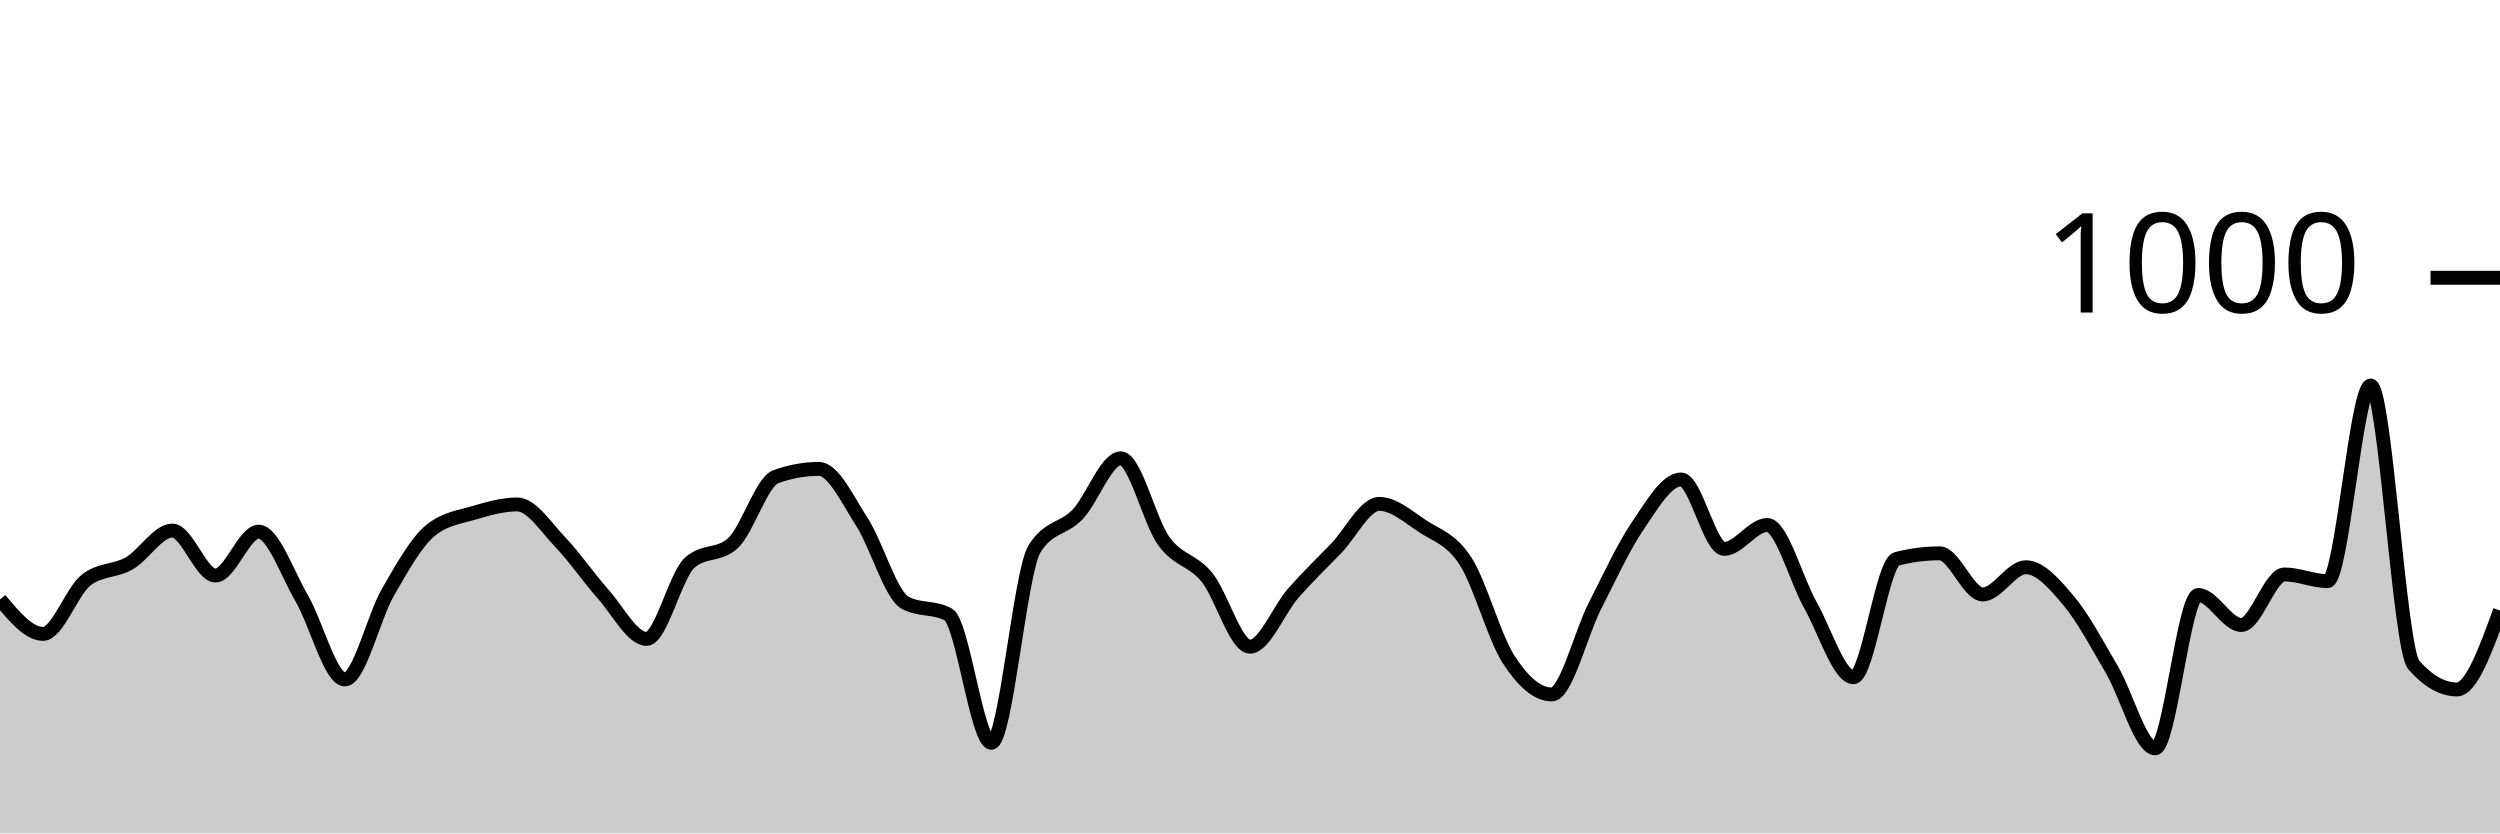
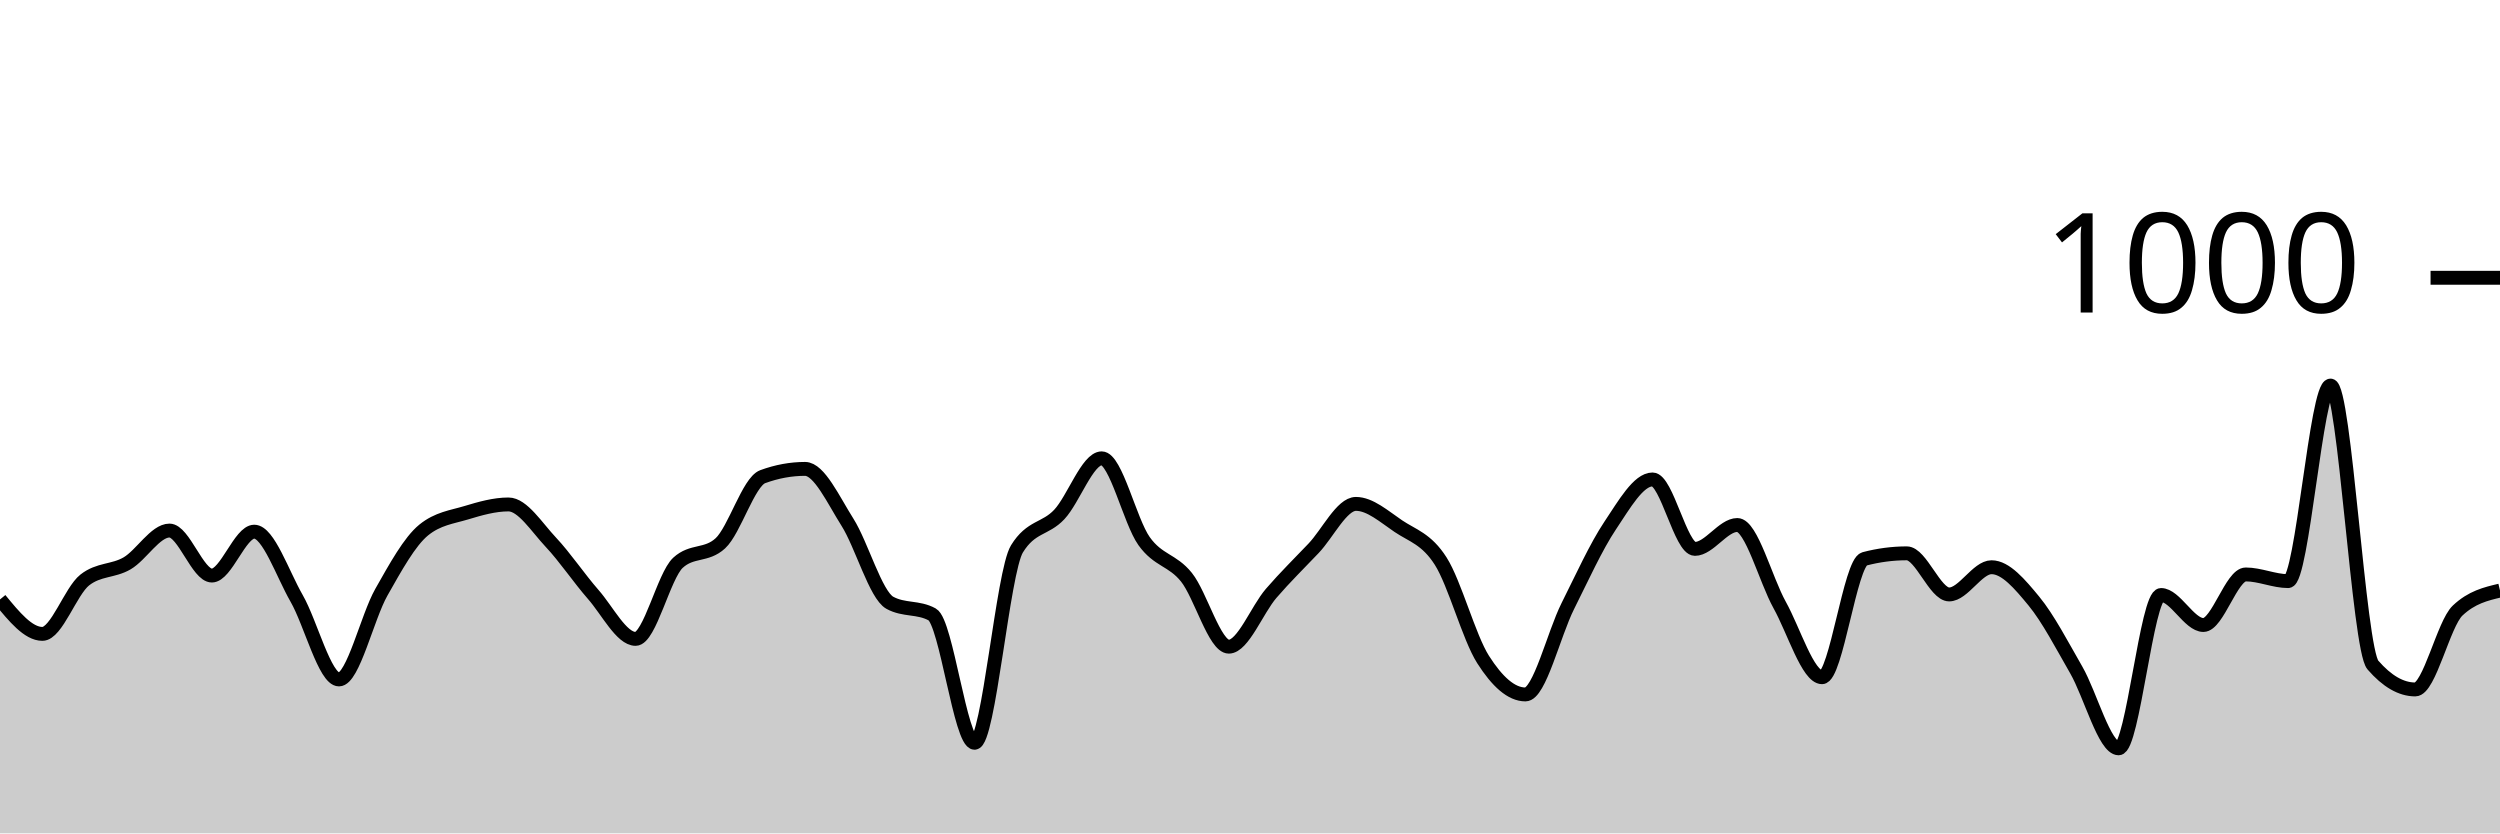
<svg xmlns="http://www.w3.org/2000/svg" viewBox="0 0 180 60">
  <g transform="translate(0,20)">
-     <path class="area" fill="rgba(0, 0, 0, 0.2)" d="M0,23.16C1.034,24.4,2.069,25.64,3.103,25.64C4.138,25.64,5.172,22.56,6.207,21.76C7.241,20.96,8.276,21.153,9.31,20.56C10.345,19.967,11.379,18.2,12.414,18.2C13.448,18.2,14.483,21.44,15.517,21.44C16.552,21.44,17.586,18.28,18.621,18.28C19.655,18.28,20.69,21.307,21.724,23.08C22.759,24.853,23.793,28.92,24.828,28.92C25.862,28.92,26.897,24.433,27.931,22.64C28.966,20.847,30,18.987,31.034,18.16C32.069,17.333,33.103,17.227,34.138,16.92C35.172,16.613,36.207,16.32,37.241,16.32C38.276,16.32,39.31,17.96,40.345,19.04C41.379,20.12,42.414,21.64,43.448,22.8C44.483,23.96,45.517,26,46.552,26C47.586,26,48.621,21.453,49.655,20.52C50.69,19.587,51.724,20.053,52.759,19.12C53.793,18.187,54.828,14.693,55.862,14.32C56.897,13.947,57.931,13.76,58.966,13.76C60,13.76,61.034,15.993,62.069,17.6C63.103,19.207,64.138,22.84,65.172,23.4C66.207,23.96,67.241,23.68,68.276,24.24C69.31,24.8,70.345,33.48,71.379,33.48C72.414,33.48,73.448,21.173,74.483,19.52C75.517,17.867,76.552,18.127,77.586,17.04C78.621,15.953,79.655,13,80.69,13C81.724,13,82.759,17.533,83.793,18.96C84.828,20.387,85.862,20.293,86.897,21.56C87.931,22.827,88.966,26.56,90,26.56C91.034,26.56,92.069,23.9,93.103,22.72C94.138,21.54,95.172,20.553,96.207,19.48C97.241,18.407,98.276,16.28,99.31,16.28C100.345,16.28,101.379,17.193,102.414,17.88C103.448,18.567,104.483,18.8,105.517,20.4C106.552,22,107.586,25.88,108.621,27.48C109.655,29.08,110.69,30,111.724,30C112.759,30,113.793,25.667,114.828,23.64C115.862,21.613,116.897,19.36,117.931,17.84C118.966,16.32,120,14.52,121.034,14.52C122.069,14.52,123.103,19.52,124.138,19.52C125.172,19.52,126.207,17.8,127.241,17.8C128.276,17.8,129.31,21.733,130.345,23.56C131.379,25.387,132.414,28.76,133.448,28.76C134.483,28.76,135.517,20.507,136.552,20.24C137.586,19.973,138.621,19.84,139.655,19.84C140.69,19.84,141.724,22.8,142.759,22.8C143.793,22.8,144.828,20.84,145.862,20.84C146.897,20.84,147.931,22.047,148.966,23.28C150,24.513,151.034,26.473,152.069,28.24C153.103,30.007,154.138,33.88,155.172,33.88C156.207,33.88,157.241,22.84,158.276,22.84C159.31,22.84,160.345,25,161.379,25C162.414,25,163.448,21.36,164.483,21.36C165.517,21.36,166.552,21.84,167.586,21.84C168.621,21.84,169.655,7.76,170.69,7.76C171.724,7.76,172.759,26.707,173.793,27.88C174.828,29.053,175.862,29.64,176.897,29.64C177.931,29.64,178.966,26.8,180,23.96L180,40C178.966,40,177.931,40,176.897,40C175.862,40,174.828,40,173.793,40C172.759,40,171.724,40,170.69,40C169.655,40,168.621,40,167.586,40C166.552,40,165.517,40,164.483,40C163.448,40,162.414,40,161.379,40C160.345,40,159.31,40,158.276,40C157.241,40,156.207,40,155.172,40C154.138,40,153.103,40,152.069,40C151.034,40,150,40,148.966,40C147.931,40,146.897,40,145.862,40C144.828,40,143.793,40,142.759,40C141.724,40,140.69,40,139.655,40C138.621,40,137.586,40,136.552,40C135.517,40,134.483,40,133.448,40C132.414,40,131.379,40,130.345,40C129.31,40,128.276,40,127.241,40C126.207,40,125.172,40,124.138,40C123.103,40,122.069,40,121.034,40C120,40,118.966,40,117.931,40C116.897,40,115.862,40,114.828,40C113.793,40,112.759,40,111.724,40C110.69,40,109.655,40,108.621,40C107.586,40,106.552,40,105.517,40C104.483,40,103.448,40,102.414,40C101.379,40,100.345,40,99.31,40C98.276,40,97.241,40,96.207,40C95.172,40,94.138,40,93.103,40C92.069,40,91.034,40,90,40C88.966,40,87.931,40,86.897,40C85.862,40,84.828,40,83.793,40C82.759,40,81.724,40,80.69,40C79.655,40,78.621,40,77.586,40C76.552,40,75.517,40,74.483,40C73.448,40,72.414,40,71.379,40C70.345,40,69.31,40,68.276,40C67.241,40,66.207,40,65.172,40C64.138,40,63.103,40,62.069,40C61.034,40,60,40,58.966,40C57.931,40,56.897,40,55.862,40C54.828,40,53.793,40,52.759,40C51.724,40,50.69,40,49.655,40C48.621,40,47.586,40,46.552,40C45.517,40,44.483,40,43.448,40C42.414,40,41.379,40,40.345,40C39.31,40,38.276,40,37.241,40C36.207,40,35.172,40,34.138,40C33.103,40,32.069,40,31.034,40C30,40,28.966,40,27.931,40C26.897,40,25.862,40,24.828,40C23.793,40,22.759,40,21.724,40C20.69,40,19.655,40,18.621,40C17.586,40,16.552,40,15.517,40C14.483,40,13.448,40,12.414,40C11.379,40,10.345,40,9.31,40C8.276,40,7.241,40,6.207,40C5.172,40,4.138,40,3.103,40C2.069,40,1.034,40,0,40Z" />
-     <path class="line" stroke="black" fill="none" d="M0,23.16C1.034,24.4,2.069,25.64,3.103,25.64C4.138,25.64,5.172,22.56,6.207,21.76C7.241,20.96,8.276,21.153,9.31,20.56C10.345,19.967,11.379,18.2,12.414,18.2C13.448,18.2,14.483,21.44,15.517,21.44C16.552,21.44,17.586,18.28,18.621,18.28C19.655,18.28,20.69,21.307,21.724,23.08C22.759,24.853,23.793,28.92,24.828,28.92C25.862,28.92,26.897,24.433,27.931,22.64C28.966,20.847,30,18.987,31.034,18.16C32.069,17.333,33.103,17.227,34.138,16.92C35.172,16.613,36.207,16.32,37.241,16.32C38.276,16.32,39.31,17.96,40.345,19.04C41.379,20.12,42.414,21.64,43.448,22.8C44.483,23.96,45.517,26,46.552,26C47.586,26,48.621,21.453,49.655,20.52C50.69,19.587,51.724,20.053,52.759,19.12C53.793,18.187,54.828,14.693,55.862,14.32C56.897,13.947,57.931,13.76,58.966,13.76C60,13.76,61.034,15.993,62.069,17.6C63.103,19.207,64.138,22.84,65.172,23.4C66.207,23.96,67.241,23.68,68.276,24.24C69.31,24.8,70.345,33.48,71.379,33.48C72.414,33.48,73.448,21.173,74.483,19.52C75.517,17.867,76.552,18.127,77.586,17.04C78.621,15.953,79.655,13,80.69,13C81.724,13,82.759,17.533,83.793,18.96C84.828,20.387,85.862,20.293,86.897,21.56C87.931,22.827,88.966,26.56,90,26.56C91.034,26.56,92.069,23.9,93.103,22.72C94.138,21.54,95.172,20.553,96.207,19.48C97.241,18.407,98.276,16.28,99.31,16.28C100.345,16.28,101.379,17.193,102.414,17.88C103.448,18.567,104.483,18.8,105.517,20.4C106.552,22,107.586,25.88,108.621,27.48C109.655,29.08,110.69,30,111.724,30C112.759,30,113.793,25.667,114.828,23.64C115.862,21.613,116.897,19.36,117.931,17.84C118.966,16.32,120,14.52,121.034,14.52C122.069,14.52,123.103,19.52,124.138,19.52C125.172,19.52,126.207,17.8,127.241,17.8C128.276,17.8,129.31,21.733,130.345,23.56C131.379,25.387,132.414,28.76,133.448,28.76C134.483,28.76,135.517,20.507,136.552,20.24C137.586,19.973,138.621,19.84,139.655,19.84C140.69,19.84,141.724,22.8,142.759,22.8C143.793,22.8,144.828,20.84,145.862,20.84C146.897,20.84,147.931,22.047,148.966,23.28C150,24.513,151.034,26.473,152.069,28.24C153.103,30.007,154.138,33.88,155.172,33.88C156.207,33.88,157.241,22.84,158.276,22.84C159.31,22.84,160.345,25,161.379,25C162.414,25,163.448,21.36,164.483,21.36C165.517,21.36,166.552,21.84,167.586,21.84C168.621,21.84,169.655,7.76,170.69,7.76C171.724,7.76,172.759,26.707,173.793,27.88C174.828,29.053,175.862,29.64,176.897,29.64C177.931,29.64,178.966,26.8,180,23.96" />
+     <path class="area" fill="rgba(0, 0, 0, 0.2)" d="M0,23.16C1.017,24.4,2.034,25.64,3.051,25.64C4.068,25.64,5.085,22.56,6.102,21.76C7.119,20.96,8.136,21.153,9.153,20.56C10.169,19.967,11.186,18.2,12.203,18.2C13.22,18.2,14.237,21.44,15.254,21.44C16.271,21.44,17.288,18.28,18.305,18.28C19.322,18.28,20.339,21.307,21.356,23.08C22.373,24.853,23.39,28.92,24.407,28.92C25.424,28.92,26.441,24.433,27.458,22.64C28.475,20.847,29.492,18.987,30.508,18.16C31.525,17.333,32.542,17.227,33.559,16.92C34.576,16.613,35.593,16.32,36.61,16.32C37.627,16.32,38.644,17.96,39.661,19.04C40.678,20.12,41.695,21.64,42.712,22.8C43.729,23.96,44.746,26,45.763,26C46.78,26,47.797,21.453,48.814,20.52C49.831,19.587,50.847,20.053,51.864,19.12C52.881,18.187,53.898,14.693,54.915,14.32C55.932,13.947,56.949,13.76,57.966,13.76C58.983,13.76,60,15.993,61.017,17.6C62.034,19.207,63.051,22.84,64.068,23.4C65.085,23.96,66.102,23.68,67.119,24.24C68.136,24.8,69.153,33.48,70.169,33.48C71.186,33.48,72.203,21.173,73.22,19.52C74.237,17.867,75.254,18.127,76.271,17.04C77.288,15.953,78.305,13,79.322,13C80.339,13,81.356,17.533,82.373,18.96C83.39,20.387,84.407,20.293,85.424,21.56C86.441,22.827,87.458,26.56,88.475,26.56C89.492,26.56,90.508,23.9,91.525,22.72C92.542,21.54,93.559,20.553,94.576,19.48C95.593,18.407,96.61,16.28,97.627,16.28C98.644,16.28,99.661,17.193,100.678,17.88C101.695,18.567,102.712,18.8,103.729,20.4C104.746,22,105.763,25.88,106.78,27.48C107.797,29.08,108.814,30,109.831,30C110.847,30,111.864,25.667,112.881,23.64C113.898,21.613,114.915,19.36,115.932,17.84C116.949,16.32,117.966,14.52,118.983,14.52C120,14.52,121.017,19.52,122.034,19.52C123.051,19.52,124.068,17.8,125.085,17.8C126.102,17.8,127.119,21.733,128.136,23.56C129.153,25.387,130.169,28.76,131.186,28.76C132.203,28.76,133.22,20.507,134.237,20.24C135.254,19.973,136.271,19.84,137.288,19.84C138.305,19.84,139.322,22.8,140.339,22.8C141.356,22.8,142.373,20.84,143.39,20.84C144.407,20.84,145.424,22.047,146.441,23.28C147.458,24.513,148.475,26.473,149.492,28.24C150.508,30.007,151.525,33.88,152.542,33.88C153.559,33.88,154.576,22.84,155.593,22.84C156.61,22.84,157.627,25,158.644,25C159.661,25,160.678,21.36,161.695,21.36C162.712,21.36,163.729,21.84,164.746,21.84C165.763,21.84,166.78,7.76,167.797,7.76C168.814,7.76,169.831,26.707,170.847,27.88C171.864,29.053,172.881,29.64,173.898,29.64C174.915,29.64,175.932,24.92,176.949,23.96C177.966,23,178.983,22.76,180,22.52L180,40C178.983,40,177.966,40,176.949,40C175.932,40,174.915,40,173.898,40C172.881,40,171.864,40,170.847,40C169.831,40,168.814,40,167.797,40C166.78,40,165.763,40,164.746,40C163.729,40,162.712,40,161.695,40C160.678,40,159.661,40,158.644,40C157.627,40,156.61,40,155.593,40C154.576,40,153.559,40,152.542,40C151.525,40,150.508,40,149.492,40C148.475,40,147.458,40,146.441,40C145.424,40,144.407,40,143.39,40C142.373,40,141.356,40,140.339,40C139.322,40,138.305,40,137.288,40C136.271,40,135.254,40,134.237,40C133.22,40,132.203,40,131.186,40C130.169,40,129.153,40,128.136,40C127.119,40,126.102,40,125.085,40C124.068,40,123.051,40,122.034,40C121.017,40,120,40,118.983,40C117.966,40,116.949,40,115.932,40C114.915,40,113.898,40,112.881,40C111.864,40,110.847,40,109.831,40C108.814,40,107.797,40,106.78,40C105.763,40,104.746,40,103.729,40C102.712,40,101.695,40,100.678,40C99.661,40,98.644,40,97.627,40C96.61,40,95.593,40,94.576,40C93.559,40,92.542,40,91.525,40C90.508,40,89.492,40,88.475,40C87.458,40,86.441,40,85.424,40C84.407,40,83.39,40,82.373,40C81.356,40,80.339,40,79.322,40C78.305,40,77.288,40,76.271,40C75.254,40,74.237,40,73.22,40C72.203,40,71.186,40,70.169,40C69.153,40,68.136,40,67.119,40C66.102,40,65.085,40,64.068,40C63.051,40,62.034,40,61.017,40C60,40,58.983,40,57.966,40C56.949,40,55.932,40,54.915,40C53.898,40,52.881,40,51.864,40C50.847,40,49.831,40,48.814,40C47.797,40,46.78,40,45.763,40C44.746,40,43.729,40,42.712,40C41.695,40,40.678,40,39.661,40C38.644,40,37.627,40,36.61,40C35.593,40,34.576,40,33.559,40C32.542,40,31.525,40,30.508,40C29.492,40,28.475,40,27.458,40C26.441,40,25.424,40,24.407,40C23.39,40,22.373,40,21.356,40C20.339,40,19.322,40,18.305,40C17.288,40,16.271,40,15.254,40C14.237,40,13.22,40,12.203,40C11.186,40,10.169,40,9.153,40C8.136,40,7.119,40,6.102,40C5.085,40,4.068,40,3.051,40C2.034,40,1.017,40,0,40Z" />
+     <path class="line" stroke="black" fill="none" d="M0,23.16C1.017,24.4,2.034,25.64,3.051,25.64C4.068,25.64,5.085,22.56,6.102,21.76C7.119,20.96,8.136,21.153,9.153,20.56C10.169,19.967,11.186,18.2,12.203,18.2C13.22,18.2,14.237,21.44,15.254,21.44C16.271,21.44,17.288,18.28,18.305,18.28C19.322,18.28,20.339,21.307,21.356,23.08C22.373,24.853,23.39,28.92,24.407,28.92C25.424,28.92,26.441,24.433,27.458,22.64C28.475,20.847,29.492,18.987,30.508,18.16C31.525,17.333,32.542,17.227,33.559,16.92C34.576,16.613,35.593,16.32,36.61,16.32C37.627,16.32,38.644,17.96,39.661,19.04C40.678,20.12,41.695,21.64,42.712,22.8C43.729,23.96,44.746,26,45.763,26C46.78,26,47.797,21.453,48.814,20.52C49.831,19.587,50.847,20.053,51.864,19.12C52.881,18.187,53.898,14.693,54.915,14.32C55.932,13.947,56.949,13.76,57.966,13.76C58.983,13.76,60,15.993,61.017,17.6C62.034,19.207,63.051,22.84,64.068,23.4C65.085,23.96,66.102,23.68,67.119,24.24C68.136,24.8,69.153,33.48,70.169,33.48C71.186,33.48,72.203,21.173,73.22,19.52C74.237,17.867,75.254,18.127,76.271,17.04C77.288,15.953,78.305,13,79.322,13C80.339,13,81.356,17.533,82.373,18.96C83.39,20.387,84.407,20.293,85.424,21.56C86.441,22.827,87.458,26.56,88.475,26.56C89.492,26.56,90.508,23.9,91.525,22.72C92.542,21.54,93.559,20.553,94.576,19.48C95.593,18.407,96.61,16.28,97.627,16.28C98.644,16.28,99.661,17.193,100.678,17.88C101.695,18.567,102.712,18.8,103.729,20.4C104.746,22,105.763,25.88,106.78,27.48C107.797,29.08,108.814,30,109.831,30C110.847,30,111.864,25.667,112.881,23.64C113.898,21.613,114.915,19.36,115.932,17.84C116.949,16.32,117.966,14.52,118.983,14.52C120,14.52,121.017,19.52,122.034,19.52C123.051,19.52,124.068,17.8,125.085,17.8C126.102,17.8,127.119,21.733,128.136,23.56C129.153,25.387,130.169,28.76,131.186,28.76C132.203,28.76,133.22,20.507,134.237,20.24C135.254,19.973,136.271,19.84,137.288,19.84C138.305,19.84,139.322,22.8,140.339,22.8C141.356,22.8,142.373,20.84,143.39,20.84C144.407,20.84,145.424,22.047,146.441,23.28C147.458,24.513,148.475,26.473,149.492,28.24C150.508,30.007,151.525,33.88,152.542,33.88C153.559,33.88,154.576,22.84,155.593,22.84C156.61,22.84,157.627,25,158.644,25C159.661,25,160.678,21.36,161.695,21.36C162.712,21.36,163.729,21.84,164.746,21.84C165.763,21.84,166.78,7.76,167.797,7.76C168.814,7.76,169.831,26.707,170.847,27.88C171.864,29.053,172.881,29.64,173.898,29.64C174.915,29.64,175.932,24.92,176.949,23.96C177.966,23,178.983,22.76,180,22.52" />
    <path class="axis-ceiling" stroke-width="1" stroke="black" fill="none" d="M175,0L180,0" />
    <text class="axis-ceiling-label" font-family="sans-serif" text-anchor="end" font-size="10px" x="170" y="2.5">1000</text>
  </g>
</svg>
